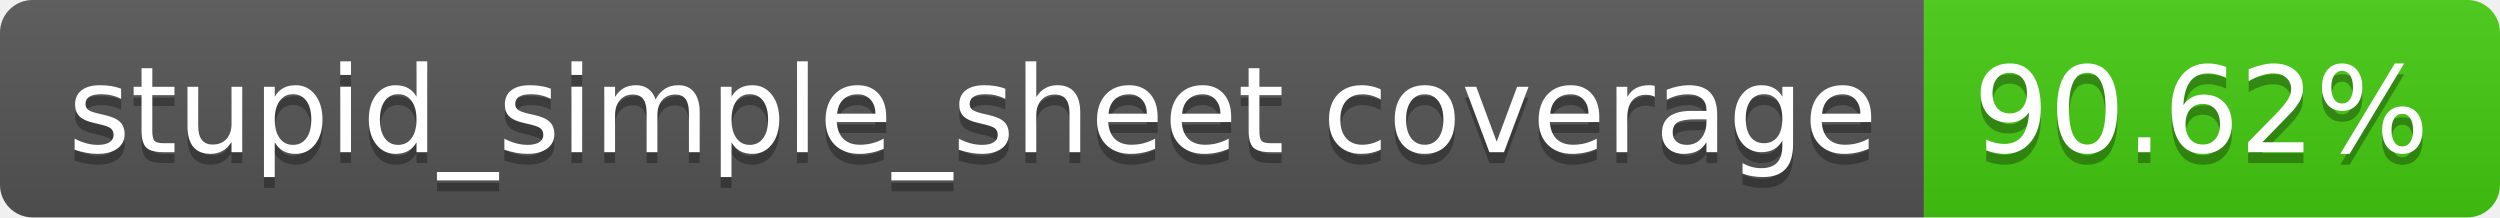
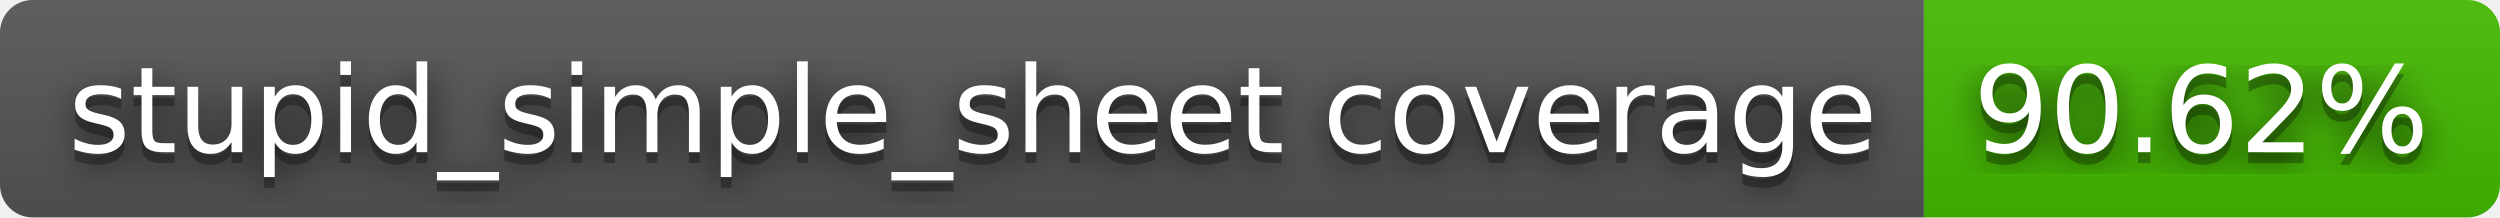
<svg xmlns="http://www.w3.org/2000/svg" width="230" height="20" role="img" aria-label="stupid_simple_sheet coverage: 90.62%">
+   <filter id="blur">
+     <feGaussianBlur stdDeviation="16" />
+   </filter>
  <linearGradient id="s" x2="0" y2="100%">
    <stop offset="0" stop-color="#bbb" stop-opacity=".1" />
    <stop offset="1" stop-opacity=".1" />
  </linearGradient>
  <clipPath id="r">
-     <rect width="230" height="20" rx="3" fill="#fff" />
+     <rect width="230" height="20" rx="3" />
  </clipPath>
  <g clip-path="url(#r)">
    <rect width="177" height="20" fill="#555" />
-     <rect x="177" width="53" height="20" fill="#4c1" />
+     <rect x="177" width="53" height="20" fill="#4b0" />
    <rect width="230" height="20" fill="url(#s)" />
  </g>
  <g fill="#fff" text-anchor="middle" font-family="Verdana,Geneva,DejaVu Sans,sans-serif" text-rendering="geometricPrecision" font-size="110">
-     <text aria-hidden="true" x="895" y="150" fill="#010101" fill-opacity=".3" transform="scale(.1)" textLength="1670">stupid_simple_sheet coverage</text>
-     <text x="895" y="140" transform="scale(.1)" fill="#fff" textLength="1670">stupid_simple_sheet coverage</text>
-     <text aria-hidden="true" x="2025" y="150" fill="#010101" fill-opacity=".3" transform="scale(.1)" textLength="430">90.62%</text>
-     <text x="2025" y="140" transform="scale(.1)" fill="#fff" textLength="430">90.62%</text>
+     <g transform="scale(.1)">
+       <g aria-hidden="true" fill="#010101">
+         <text x="895" y="150" fill-opacity=".8" filter="url(#blur)" textLength="1670">stupid_simple_sheet coverage</text>
+         <text x="895" y="150" fill-opacity=".3" textLength="1670">stupid_simple_sheet coverage</text>
+       </g>
+       <text x="895" y="140" textLength="1670">stupid_simple_sheet coverage</text>
+     </g>
+     <g transform="scale(.1)">
+       <g aria-hidden="true" fill="#010101">
+         <text x="2025" y="150" fill-opacity=".8" filter="url(#blur)" textLength="430">90.62%</text>
+         <text x="2025" y="150" fill-opacity=".3" textLength="430">90.62%</text>
+       </g>
+       <text x="2025" y="140" textLength="430">90.62%</text>
+     </g>
  </g>
</svg>
